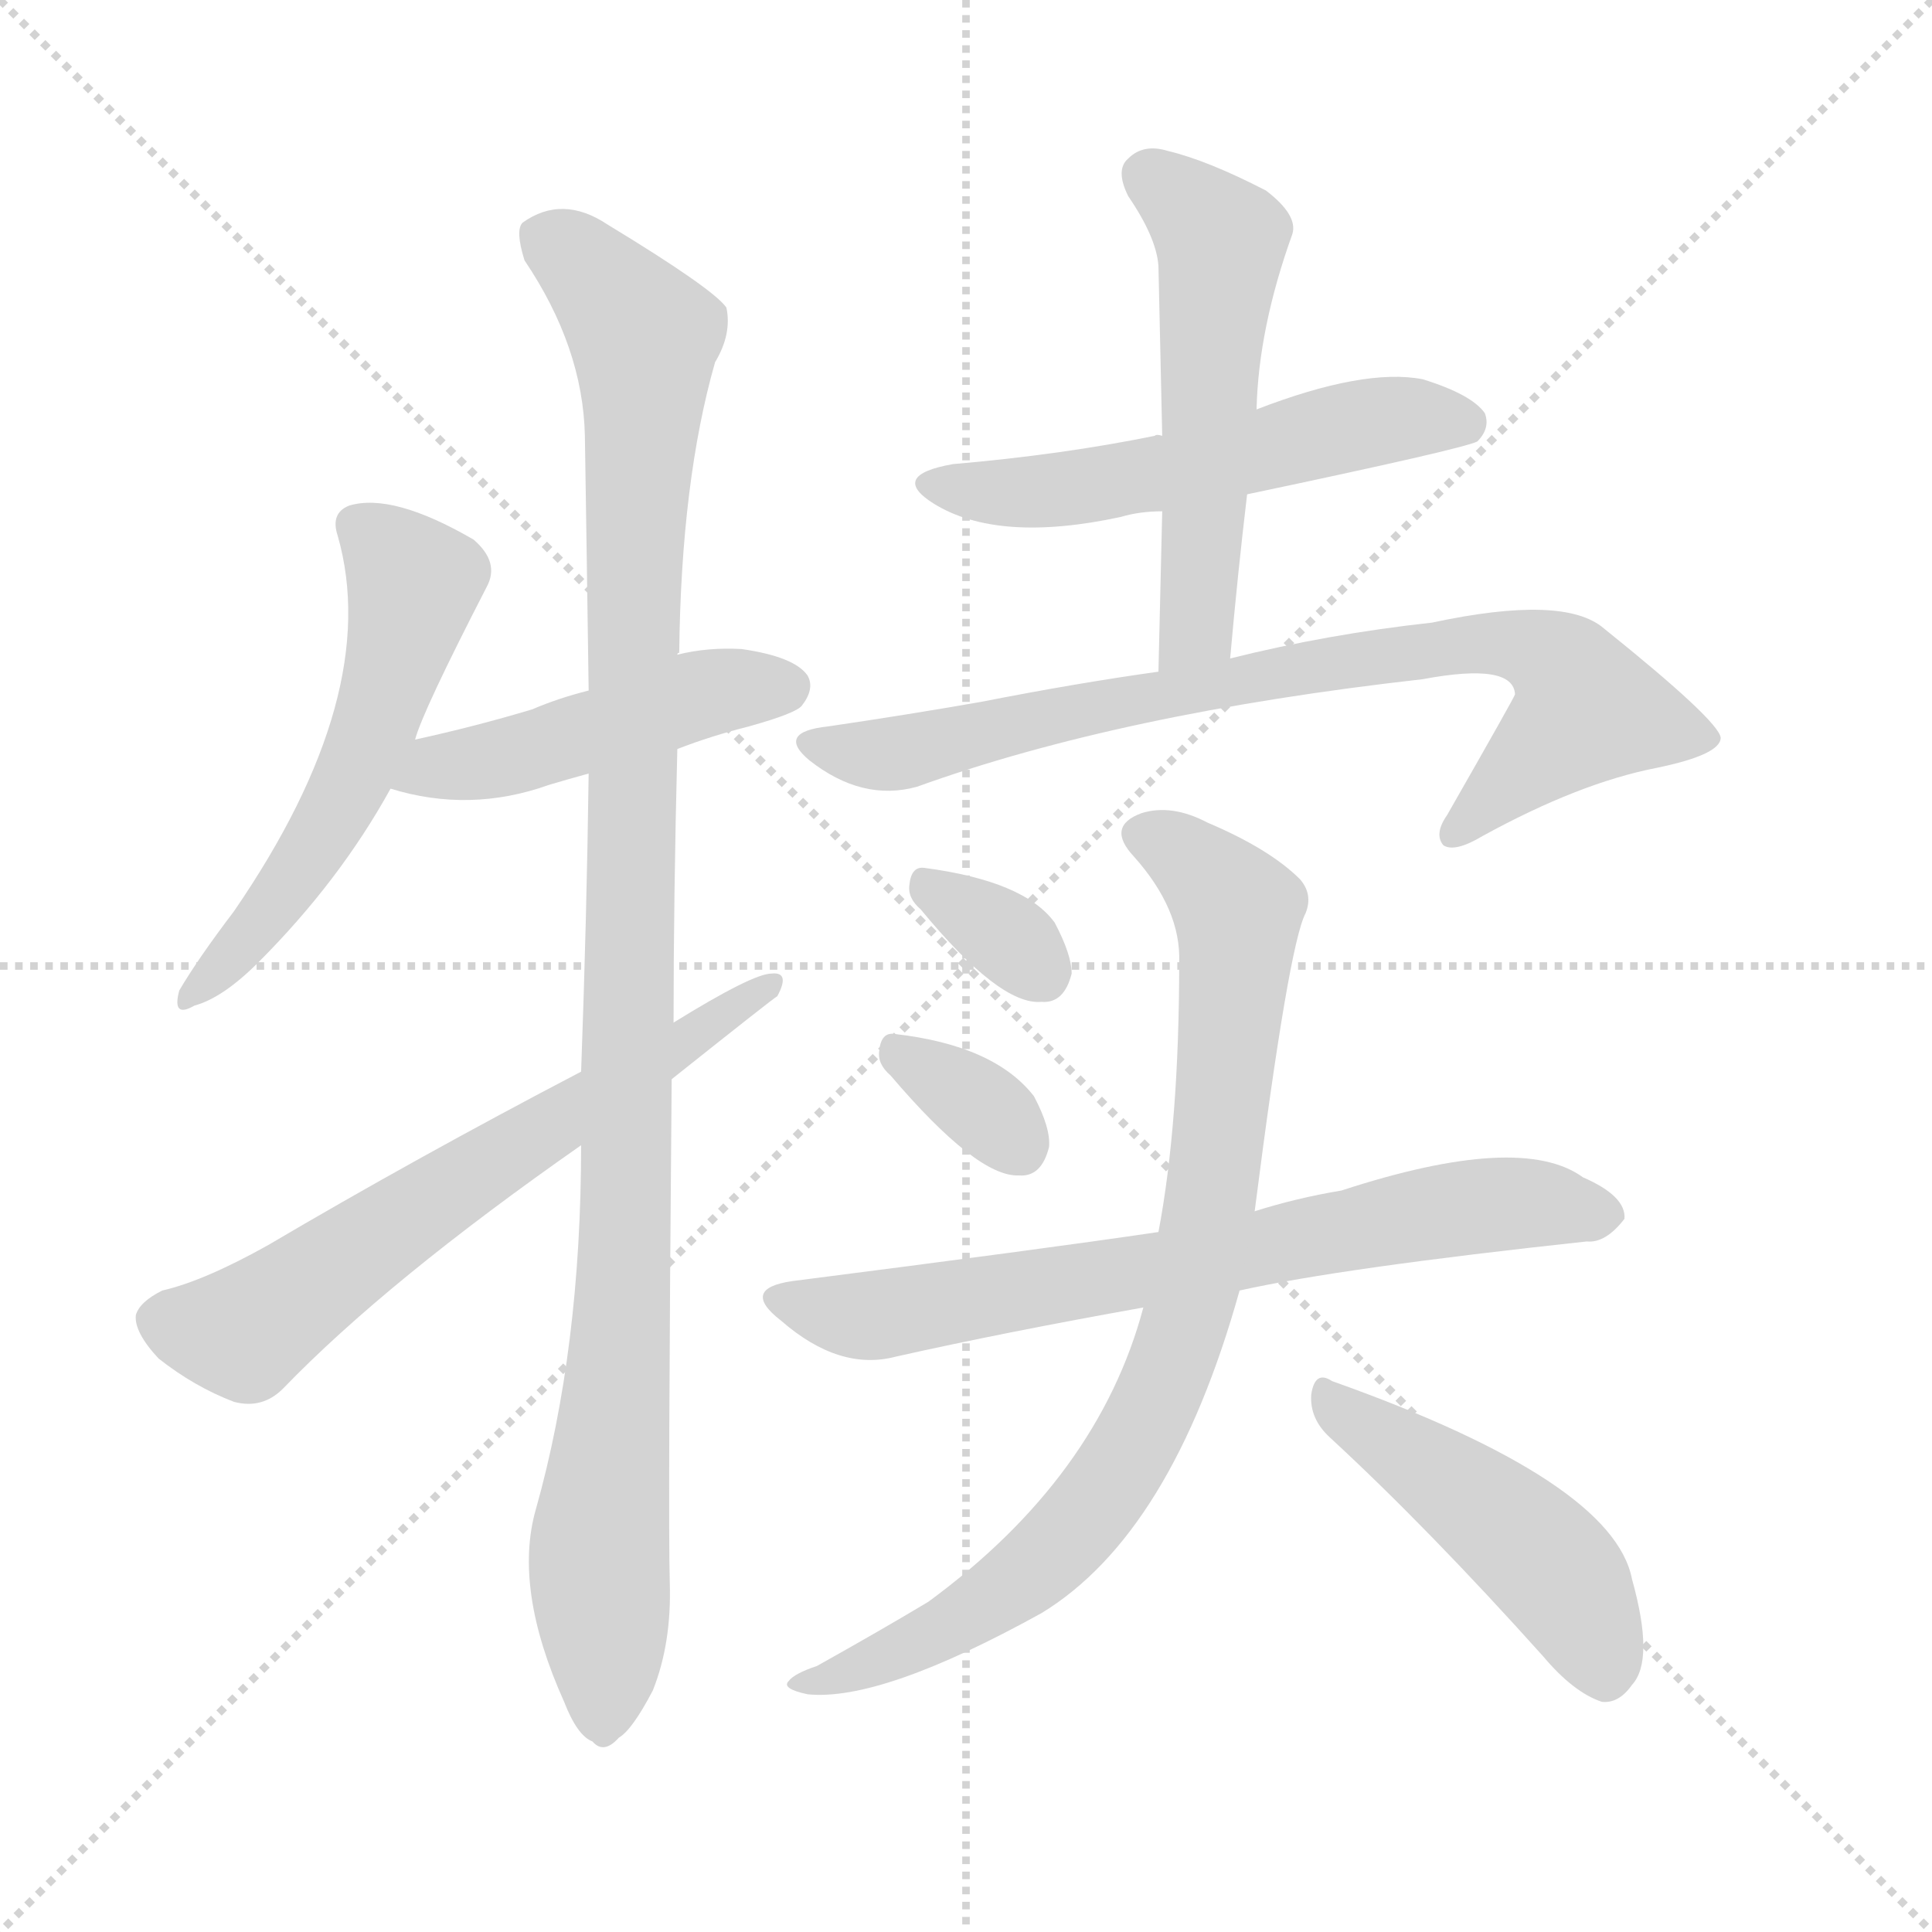
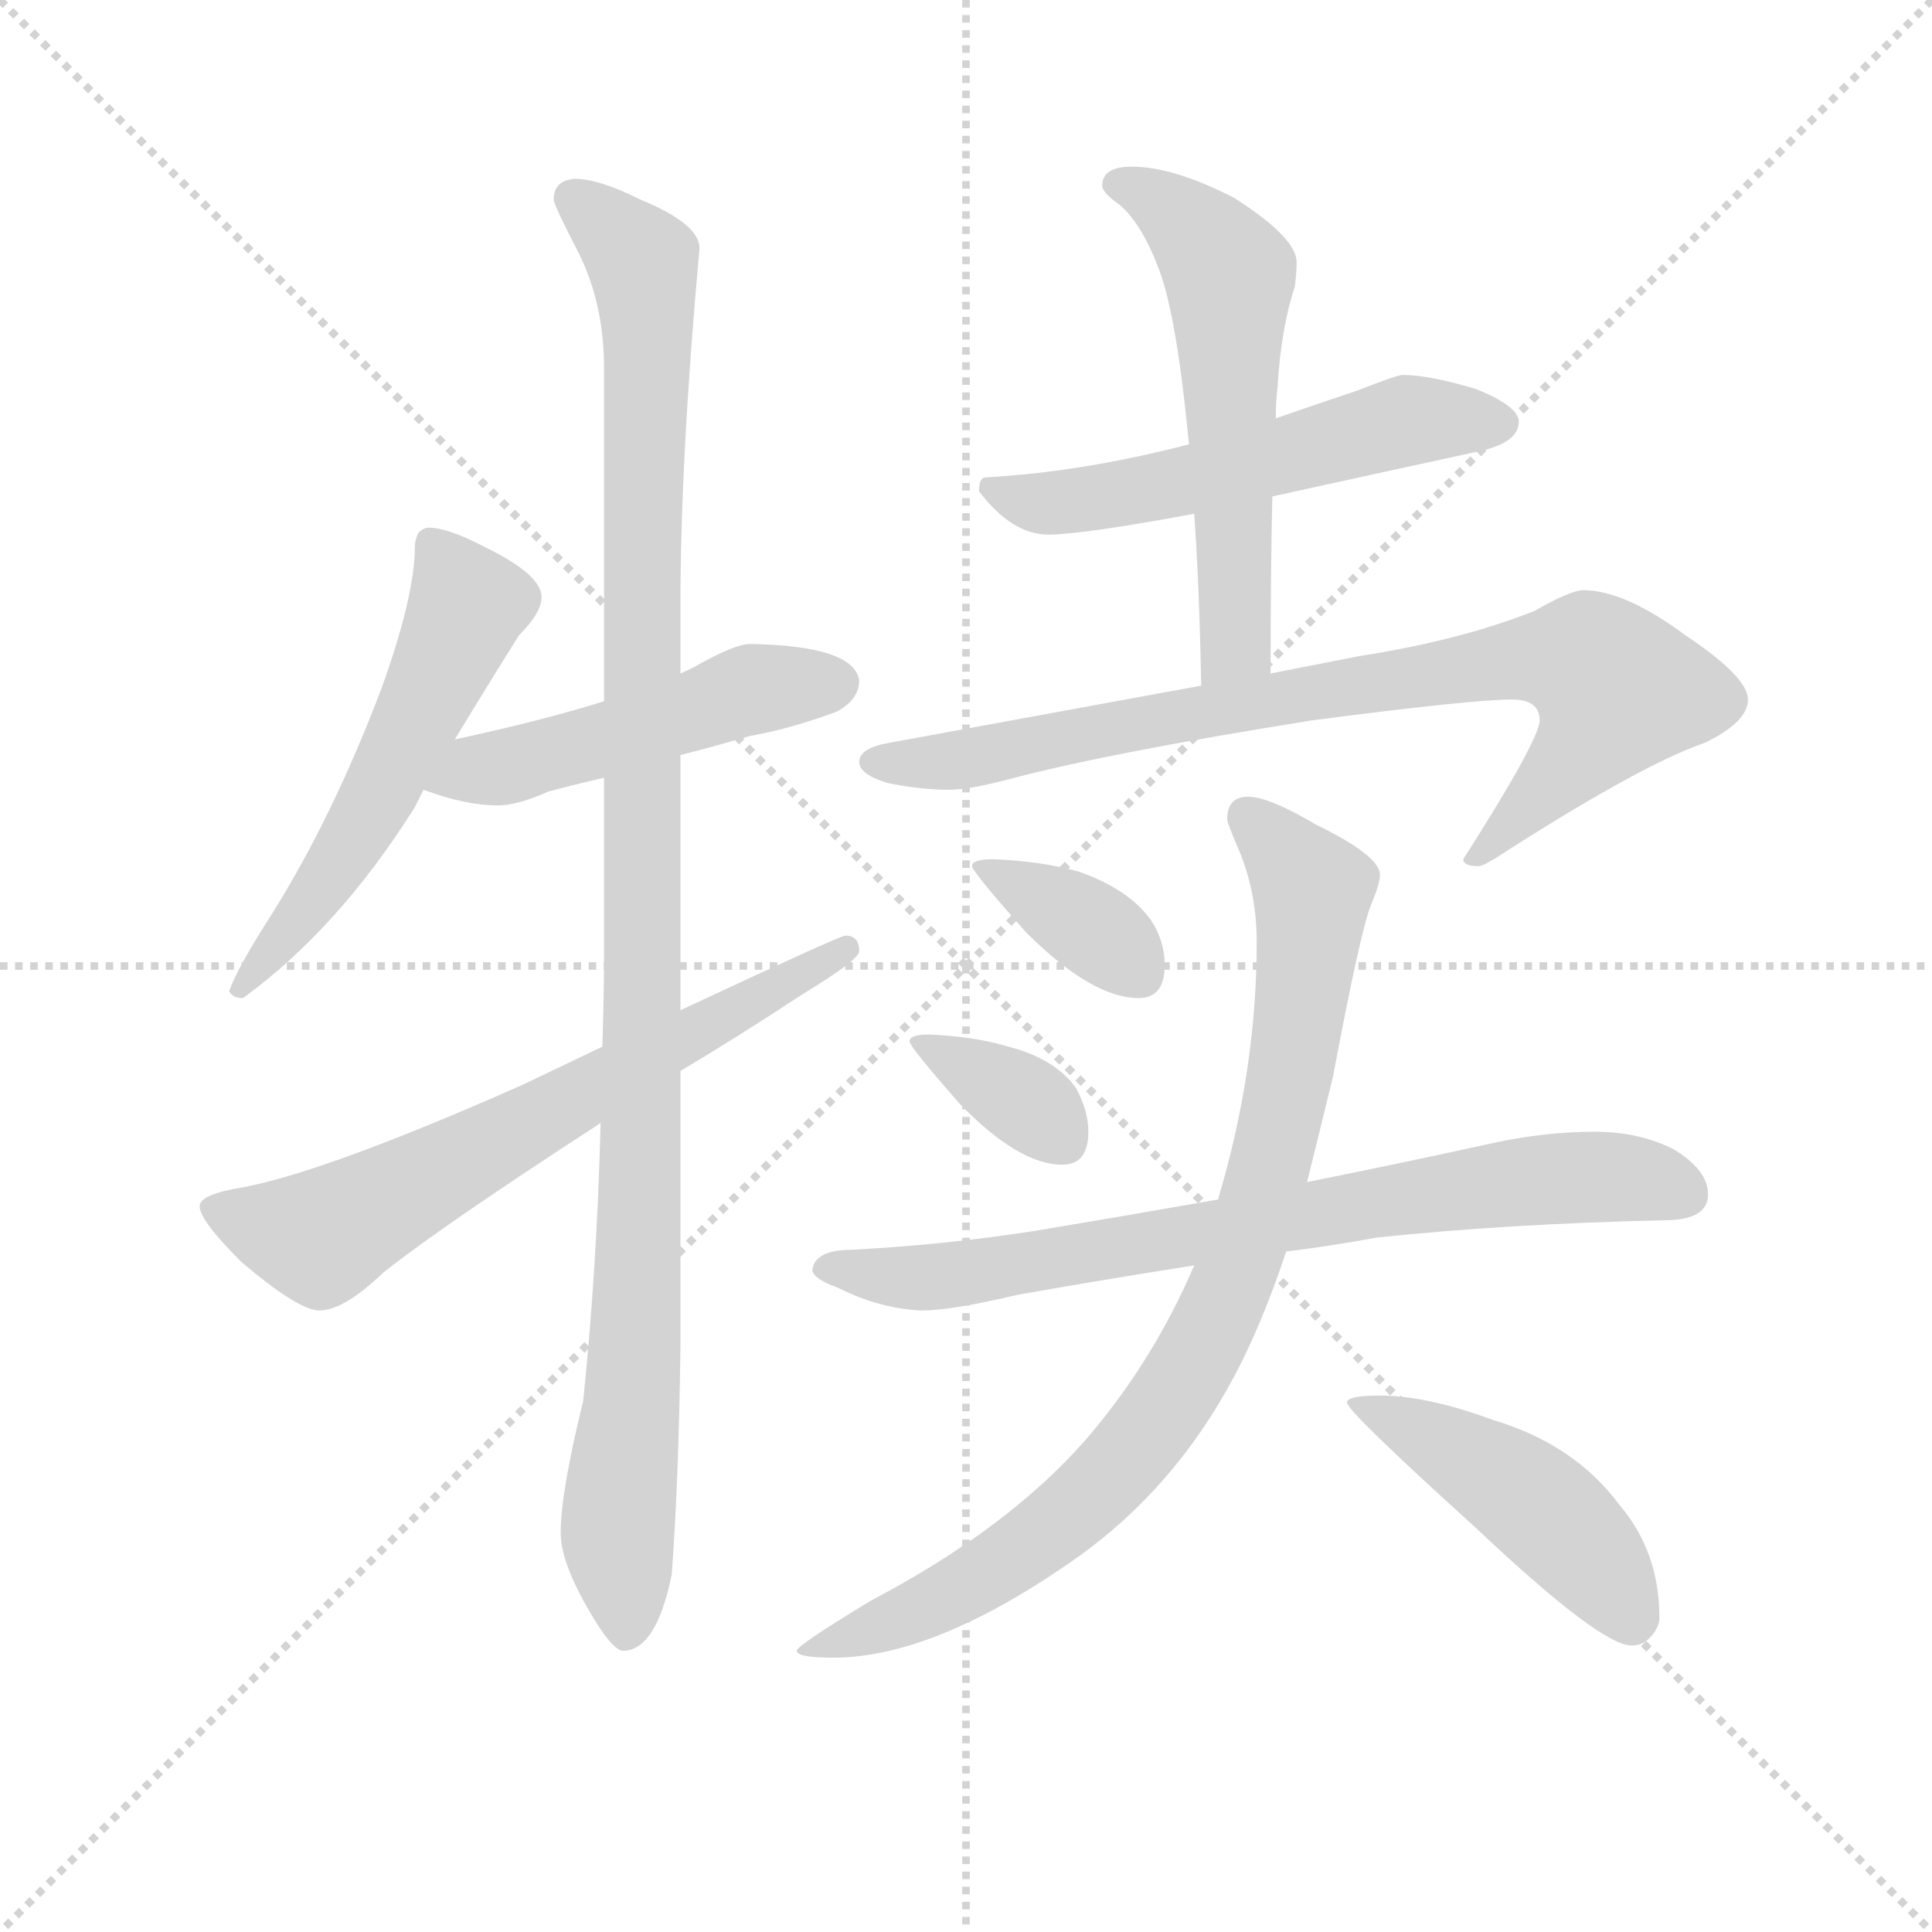
<svg xmlns="http://www.w3.org/2000/svg" version="1.1" viewBox="0 0 1024 1024">
  <g stroke="lightgray" stroke-dasharray="1,1" stroke-width="1" transform="scale(4, 4)">
    <line x1="0" y1="0" x2="256" y2="256" />
    <line x1="256" y1="0" x2="0" y2="256" />
    <line x1="128" y1="0" x2="128" y2="256" />
    <line x1="0" y1="128" x2="256" y2="128" />
  </g>
-   <g transform="scale(1, -1) translate(0, -900)">
+   <g transform="scale(0.92, -0.92) translate(60, -830)">
    <style type="text/css">
      
        @keyframes keyframes0 {
          from {
            stroke: blue;
-             stroke-dashoffset: 547;
+             stroke-dashoffset: 554;
            stroke-width: 128;
          }
          64% {
            animation-timing-function: step-end;
            stroke: blue;
            stroke-dashoffset: 0;
            stroke-width: 128;
          }
          to {
            stroke: black;
            stroke-width: 1024;
          }
        }
        #make-me-a-hanzi-animation-0 {
-           animation: keyframes0 0.695s both;
+           animation: keyframes0 0.701s both;
          animation-delay: 0s;
          animation-timing-function: linear;
        }
      
        @keyframes keyframes1 {
          from {
            stroke: blue;
-             stroke-dashoffset: 465;
-             stroke-width: 128;
-           }
-           60% {
+             stroke-dashoffset: 495;
+             stroke-width: 128;
+           }
+           62% {
            animation-timing-function: step-end;
            stroke: blue;
            stroke-dashoffset: 0;
            stroke-width: 128;
          }
          to {
            stroke: black;
            stroke-width: 1024;
          }
        }
        #make-me-a-hanzi-animation-1 {
-           animation: keyframes1 0.628s both;
-           animation-delay: 0.695s;
+           animation: keyframes1 0.653s both;
+           animation-delay: 0.701s;
          animation-timing-function: linear;
        }
      
        @keyframes keyframes2 {
          from {
            stroke: blue;
-             stroke-dashoffset: 1063;
+             stroke-dashoffset: 1102;
            stroke-width: 128;
          }
          78% {
            animation-timing-function: step-end;
            stroke: blue;
            stroke-dashoffset: 0;
            stroke-width: 128;
          }
          to {
            stroke: black;
            stroke-width: 1024;
          }
        }
        #make-me-a-hanzi-animation-2 {
-           animation: keyframes2 1.115s both;
-           animation-delay: 1.324s;
+           animation: keyframes2 1.147s both;
+           animation-delay: 1.354s;
          animation-timing-function: linear;
        }
      
        @keyframes keyframes3 {
          from {
            stroke: blue;
-             stroke-dashoffset: 635;
-             stroke-width: 128;
-           }
-           67% {
+             stroke-dashoffset: 667;
+             stroke-width: 128;
+           }
+           68% {
            animation-timing-function: step-end;
            stroke: blue;
            stroke-dashoffset: 0;
            stroke-width: 128;
          }
          to {
            stroke: black;
            stroke-width: 1024;
          }
        }
        #make-me-a-hanzi-animation-3 {
-           animation: keyframes3 0.767s both;
-           animation-delay: 2.439s;
+           animation: keyframes3 0.793s both;
+           animation-delay: 2.5s;
          animation-timing-function: linear;
        }
      
        @keyframes keyframes4 {
          from {
            stroke: blue;
-             stroke-dashoffset: 541;
+             stroke-dashoffset: 551;
            stroke-width: 128;
          }
          64% {
            animation-timing-function: step-end;
            stroke: blue;
            stroke-dashoffset: 0;
            stroke-width: 128;
          }
          to {
            stroke: black;
            stroke-width: 1024;
          }
        }
        #make-me-a-hanzi-animation-4 {
-           animation: keyframes4 0.69s both;
-           animation-delay: 3.205s;
+           animation: keyframes4 0.698s both;
+           animation-delay: 3.293s;
          animation-timing-function: linear;
        }
      
        @keyframes keyframes5 {
          from {
            stroke: blue;
-             stroke-dashoffset: 533;
-             stroke-width: 128;
-           }
-           63% {
+             stroke-dashoffset: 570;
+             stroke-width: 128;
+           }
+           65% {
            animation-timing-function: step-end;
            stroke: blue;
            stroke-dashoffset: 0;
            stroke-width: 128;
          }
          to {
            stroke: black;
            stroke-width: 1024;
          }
        }
        #make-me-a-hanzi-animation-5 {
-           animation: keyframes5 0.684s both;
-           animation-delay: 3.896s;
+           animation: keyframes5 0.714s both;
+           animation-delay: 3.992s;
          animation-timing-function: linear;
        }
      
        @keyframes keyframes6 {
          from {
            stroke: blue;
-             stroke-dashoffset: 784;
-             stroke-width: 128;
-           }
-           72% {
+             stroke-dashoffset: 821;
+             stroke-width: 128;
+           }
+           73% {
            animation-timing-function: step-end;
            stroke: blue;
            stroke-dashoffset: 0;
            stroke-width: 128;
          }
          to {
            stroke: black;
            stroke-width: 1024;
          }
        }
        #make-me-a-hanzi-animation-6 {
-           animation: keyframes6 0.888s both;
-           animation-delay: 4.579s;
+           animation: keyframes6 0.918s both;
+           animation-delay: 4.706s;
          animation-timing-function: linear;
        }
      
        @keyframes keyframes7 {
          from {
            stroke: blue;
-             stroke-dashoffset: 329;
-             stroke-width: 128;
-           }
-           52% {
+             stroke-dashoffset: 366;
+             stroke-width: 128;
+           }
+           54% {
            animation-timing-function: step-end;
            stroke: blue;
            stroke-dashoffset: 0;
            stroke-width: 128;
          }
          to {
            stroke: black;
            stroke-width: 1024;
          }
        }
        #make-me-a-hanzi-animation-7 {
-           animation: keyframes7 0.518s both;
-           animation-delay: 5.467s;
+           animation: keyframes7 0.548s both;
+           animation-delay: 5.624s;
          animation-timing-function: linear;
        }
      
        @keyframes keyframes8 {
          from {
            stroke: blue;
-             stroke-dashoffset: 334;
-             stroke-width: 128;
-           }
-           52% {
+             stroke-dashoffset: 356;
+             stroke-width: 128;
+           }
+           54% {
            animation-timing-function: step-end;
            stroke: blue;
            stroke-dashoffset: 0;
            stroke-width: 128;
          }
          to {
            stroke: black;
            stroke-width: 1024;
          }
        }
        #make-me-a-hanzi-animation-8 {
-           animation: keyframes8 0.522s both;
-           animation-delay: 5.985s;
+           animation: keyframes8 0.54s both;
+           animation-delay: 6.172s;
          animation-timing-function: linear;
        }
      
        @keyframes keyframes9 {
          from {
            stroke: blue;
-             stroke-dashoffset: 697;
-             stroke-width: 128;
-           }
-           69% {
+             stroke-dashoffset: 755;
+             stroke-width: 128;
+           }
+           71% {
            animation-timing-function: step-end;
            stroke: blue;
            stroke-dashoffset: 0;
            stroke-width: 128;
          }
          to {
            stroke: black;
            stroke-width: 1024;
          }
        }
        #make-me-a-hanzi-animation-9 {
-           animation: keyframes9 0.817s both;
-           animation-delay: 6.507s;
+           animation: keyframes9 0.864s both;
+           animation-delay: 6.711s;
          animation-timing-function: linear;
        }
      
        @keyframes keyframes10 {
          from {
            stroke: blue;
-             stroke-dashoffset: 836;
-             stroke-width: 128;
-           }
-           73% {
+             stroke-dashoffset: 884;
+             stroke-width: 128;
+           }
+           74% {
            animation-timing-function: step-end;
            stroke: blue;
            stroke-dashoffset: 0;
            stroke-width: 128;
          }
          to {
            stroke: black;
            stroke-width: 1024;
          }
        }
        #make-me-a-hanzi-animation-10 {
-           animation: keyframes10 0.93s both;
-           animation-delay: 7.324s;
+           animation: keyframes10 0.969s both;
+           animation-delay: 7.576s;
          animation-timing-function: linear;
        }
      
        @keyframes keyframes11 {
          from {
            stroke: blue;
            stroke-dashoffset: 465;
            stroke-width: 128;
          }
          60% {
            animation-timing-function: step-end;
            stroke: blue;
            stroke-dashoffset: 0;
            stroke-width: 128;
          }
          to {
            stroke: black;
            stroke-width: 1024;
          }
        }
        #make-me-a-hanzi-animation-11 {
          animation: keyframes11 0.628s both;
-           animation-delay: 8.255s;
+           animation-delay: 8.545s;
          animation-timing-function: linear;
        }
      
    </style>
-     <path d="M 220 508 Q 224 523 258 589 Q 265 602 251 614 Q 208 639 185 632 Q 175 628 179 616 Q 203 532 124 417 Q 105 392 95 375 Q 91 360 103 367 Q 118 371 137 390 Q 180 433 207 482 L 220 508 Z" fill="lightgray" />
-     <path d="M 359 503 Q 377 510 397 515 Q 422 522 425 526 Q 432 535 428 542 Q 421 552 393 556 Q 375 557 359 553 L 312 534 Q 296 530 282 524 Q 252 515 220 508 C 191 501 178 490 207 482 Q 249 469 291 484 Q 301 487 312 490 L 359 503 Z" fill="lightgray" />
-     <path d="M 308 293 Q 308 185 284 100 Q 272 58 299 -2 Q 306 -20 314 -23 Q 320 -30 328 -21 Q 335 -17 346 4 Q 356 29 355 61 Q 354 95 356 328 L 357 358 Q 357 424 359 503 L 359 553 Q 359 554 360 554 Q 361 645 379 708 Q 388 723 385 737 Q 378 747 322 781 Q 298 797 277 782 Q 273 778 278 762 Q 309 716 310 669 Q 311 606 312 534 L 312 490 Q 311 414 308 332 L 308 293 Z" fill="lightgray" />
-     <path d="M 308 332 Q 220 286 142 240 Q 108 221 86 216 Q 74 210 72 203 Q 71 194 84 180 Q 103 165 124 157 Q 139 153 150 164 Q 205 221 308 293 L 356 328 Q 410 371 412 372 Q 419 385 409 384 Q 399 384 357 358 L 308 332 Z" fill="lightgray" />
-     <path d="M 616 669 Q 613 670 612 669 Q 563 659 505 654 Q 471 648 495 633 Q 529 612 594 626 Q 604 629 616 629 L 661 638 Q 775 662 783 666 Q 790 673 787 681 Q 780 691 754 699 Q 723 705 666 683 C 638 673 634 671 616 669 Z" fill="lightgray" />
-     <path d="M 666 683 Q 667 726 685 776 Q 688 786 671 799 Q 640 815 619 820 Q 606 824 598 816 Q 591 810 598 796 Q 613 774 614 759 Q 615 716 616 669 L 616 629 Q 615 589 614 544 C 613 514 649 521 652 551 Q 656 596 661 638 L 666 683 Z" fill="lightgray" />
-     <path d="M 614 544 Q 571 538 520 528 Q 480 521 439 515 Q 411 512 429 497 Q 457 475 486 483 Q 594 522 754 540 Q 802 549 803 532 Q 803 531 767 468 Q 760 458 765 452 Q 771 448 786 457 Q 837 485 878 493 Q 912 500 912 509 Q 911 518 850 567 Q 829 585 759 570 Q 704 564 652 551 L 614 544 Z" fill="lightgray" />
-     <path d="M 488 418 Q 530 367 552 369 Q 564 368 568 384 Q 568 394 559 411 Q 543 433 490 440 Q 483 441 482 431 Q 481 424 488 418 Z" fill="lightgray" />
-     <path d="M 472 330 Q 518 276 540 277 Q 552 276 556 292 Q 557 302 548 319 Q 527 346 474 352 Q 467 353 466 343 Q 465 336 472 330 Z" fill="lightgray" />
-     <path d="M 657 216 Q 711 228 841 242 Q 851 241 861 254 Q 862 266 839 276 Q 806 300 711 269 Q 687 265 665 258 L 614 247 Q 553 238 420 221 Q 392 217 414 200 Q 445 173 475 181 Q 533 194 606 207 L 657 216 Z" fill="lightgray" />
-     <path d="M 665 258 Q 683 399 692 416 Q 696 426 689 434 Q 673 450 640 464 Q 621 474 605 469 Q 586 462 601 446 Q 626 418 625 390 Q 625 305 614 247 L 606 207 Q 582 117 492 51 Q 467 36 433 17 Q 421 13 418 9 Q 414 5 428 2 Q 467 -2 552 45 Q 621 87 657 216 L 665 258 Z" fill="lightgray" />
-     <path d="M 705 138 Q 757 90 818 22 Q 834 3 849 -2 Q 858 -3 865 7 Q 877 20 865 63 Q 855 115 706 168 Q 697 174 695 161 Q 694 148 705 138 Z" fill="lightgray" />
+     <path d="M 187 526 Q 184 526 181 523 Q 179 519 179 515 Q 179 487 160 434 Q 132 360 97 304 Q 77 273 72 259 Q 74 255 80 255 Q 135 295 179 365 Q 181 369 184 375 L 202 404 Q 222 437 239 464 Q 252 477 252 486 Q 252 499 219 515 Q 198 526 187 526 Z" fill="lightgray" />
+     <path d="M 184 375 Q 208 366 227 366 Q 238 366 256 374 Q 267 377 288 382 L 332 395 Q 348 399 372 406 Q 395 410 422 420 Q 435 427 435 438 Q 432 458 372 459 Q 364 459 344 448 Q 339 445 332 442 L 288 426 Q 253 415 202 404 C 173 398 156 385 184 375 Z" fill="lightgray" />
+     <path d="M 288 382 L 288 282 Q 288 255 287 227 L 286 183 Q 284 101 276 23 Q 263 -30 263 -53 Q 263 -68 276 -92 Q 292 -121 299 -121 Q 318 -121 327 -77 Q 331 -23 332 53 L 332 213 L 332 248 L 332 395 L 332 442 L 332 481 Q 332 566 343 687 Q 343 701 309 715 Q 285 727 271 727 Q 259 726 259 715 Q 259 712 274 683 Q 288 654 288 618 L 288 426 L 288 382 Z" fill="lightgray" />
+     <path d="M 287 227 Q 266 217 241 205 Q 128 155 80 146 Q 55 142 55 135 Q 55 127 79 103 Q 112 75 124 75 Q 138 75 161 97 Q 195 124 286 183 L 332 213 Q 364 232 402 257 Q 435 277 435 282 Q 435 291 427 291 Q 424 291 332 248 L 287 227 Z" fill="lightgray" />
+     <path d="M 748 614 Q 745 614 722 605 Q 698 597 675 589 L 625 574 Q 563 558 508 555 Q 504 555 504 547 Q 523 522 544 522 Q 563 522 628 534 L 673 544 Q 723 555 792 570 Q 815 575 815 587 Q 815 596 790 606 Q 763 614 748 614 Z" fill="lightgray" />
+     <path d="M 675 589 Q 675 599 676 607 Q 678 641 686 665 Q 687 674 687 679 Q 687 693 651 716 Q 616 734 592 734 Q 575 734 575 723 Q 575 719 585 712 Q 598 701 608 674 Q 618 647 625 574 L 628 534 Q 631 492 632 435 C 633 405 672 412 672 442 Q 672 502 673 544 L 675 589 Z" fill="lightgray" />
+     <path d="M 632 435 L 452 402 Q 435 399 435 391 Q 435 384 451 379 Q 470 375 487 375 Q 498 375 521 381 Q 577 396 696 415 Q 788 427 811 427 Q 827 427 827 415 Q 827 404 783 335 Q 783 331 792 331 Q 795 331 810 341 Q 887 390 922 402 Q 947 414 947 427 Q 947 440 911 464 Q 876 490 852 490 Q 845 490 824 478 Q 781 461 723 452 L 672 442 L 632 435 Z" fill="lightgray" />
+     <path d="M 512 335 Q 500 335 500 331 Q 500 328 531 293 Q 569 255 596 255 Q 611 255 611 274 Q 611 288 603 300 Q 590 318 561 328 Q 539 334 512 335 Z" fill="lightgray" />
+     <path d="M 475 234 Q 464 234 464 230 Q 464 227 493 194 Q 527 159 552 159 Q 567 159 567 178 Q 567 190 560 203 Q 548 220 521 227 Q 501 233 475 234 Z" fill="lightgray" />
+     <path d="M 859 178 Q 829 178 798 171 Q 743 159 693 149 L 642 139 Q 585 129 537 121 Q 486 113 431 110 Q 409 110 408 98 Q 409 93 423 88 Q 447 76 471 75 Q 488 75 526 84 Q 571 92 628 101 L 681 109 Q 706 112 733 117 Q 809 125 899 127 Q 924 127 924 142 Q 924 156 904 168 Q 884 178 859 178 Z" fill="lightgray" />
+     <path d="M 693 149 Q 700 177 708 210 Q 724 295 730 309 Q 735 321 735 326 Q 735 337 698 355 Q 671 371 659 371 Q 647 371 647 358 Q 647 356 653 342 Q 664 317 664 287 Q 664 214 642 140 L 642 139 L 628 101 Q 604 45 565 0 Q 520 -51 442 -92 Q 399 -118 399 -121 Q 399 -125 420 -125 Q 479 -125 561 -67 Q 617 -27 651 37 Q 667 67 681 109 L 693 149 Z" fill="lightgray" />
+     <path d="M 735 26 Q 716 26 716 22 Q 716 17 790 -50 Q 862 -118 880 -118 Q 886 -118 890 -114 Q 896 -108 896 -102 Q 896 -64 873 -37 Q 847 -2 800 12 Q 762 26 735 26 Z" fill="lightgray" />
    <clipPath id="make-me-a-hanzi-clip-0">
-       <path d="M 220 508 Q 224 523 258 589 Q 265 602 251 614 Q 208 639 185 632 Q 175 628 179 616 Q 203 532 124 417 Q 105 392 95 375 Q 91 360 103 367 Q 118 371 137 390 Q 180 433 207 482 L 220 508 Z" />
-     </clipPath>
-     <path clip-path="url(#make-me-a-hanzi-clip-0)" d="M 189 621 L 220 590 L 203 528 L 159 439 L 104 376" fill="none" id="make-me-a-hanzi-animation-0" stroke-dasharray="419 838" stroke-linecap="round" />
+       <path d="M 187 526 Q 184 526 181 523 Q 179 519 179 515 Q 179 487 160 434 Q 132 360 97 304 Q 77 273 72 259 Q 74 255 80 255 Q 135 295 179 365 Q 181 369 184 375 L 202 404 Q 222 437 239 464 Q 252 477 252 486 Q 252 499 219 515 Q 198 526 187 526 Z" />
+     </clipPath>
+     <path clip-path="url(#make-me-a-hanzi-clip-0)" d="M 188 517 L 208 476 L 150 356 L 78 261" fill="none" id="make-me-a-hanzi-animation-0" stroke-dasharray="426 852" stroke-linecap="round" />
    <clipPath id="make-me-a-hanzi-clip-1">
-       <path d="M 359 503 Q 377 510 397 515 Q 422 522 425 526 Q 432 535 428 542 Q 421 552 393 556 Q 375 557 359 553 L 312 534 Q 296 530 282 524 Q 252 515 220 508 C 191 501 178 490 207 482 Q 249 469 291 484 Q 301 487 312 490 L 359 503 Z" />
-     </clipPath>
-     <path clip-path="url(#make-me-a-hanzi-clip-1)" d="M 215 486 L 369 531 L 417 536" fill="none" id="make-me-a-hanzi-animation-1" stroke-dasharray="337 674" stroke-linecap="round" />
+       <path d="M 184 375 Q 208 366 227 366 Q 238 366 256 374 Q 267 377 288 382 L 332 395 Q 348 399 372 406 Q 395 410 422 420 Q 435 427 435 438 Q 432 458 372 459 Q 364 459 344 448 Q 339 445 332 442 L 288 426 Q 253 415 202 404 C 173 398 156 385 184 375 Z" />
+     </clipPath>
+     <path clip-path="url(#make-me-a-hanzi-clip-1)" d="M 193 376 L 382 435 L 423 436" fill="none" id="make-me-a-hanzi-animation-1" stroke-dasharray="367 734" stroke-linecap="round" />
    <clipPath id="make-me-a-hanzi-clip-2">
-       <path d="M 308 293 Q 308 185 284 100 Q 272 58 299 -2 Q 306 -20 314 -23 Q 320 -30 328 -21 Q 335 -17 346 4 Q 356 29 355 61 Q 354 95 356 328 L 357 358 Q 357 424 359 503 L 359 553 Q 359 554 360 554 Q 361 645 379 708 Q 388 723 385 737 Q 378 747 322 781 Q 298 797 277 782 Q 273 778 278 762 Q 309 716 310 669 Q 311 606 312 534 L 312 490 Q 311 414 308 332 L 308 293 Z" />
-     </clipPath>
-     <path clip-path="url(#make-me-a-hanzi-clip-2)" d="M 289 775 L 318 752 L 342 722 L 335 574 L 333 264 L 318 83 L 319 -9" fill="none" id="make-me-a-hanzi-animation-2" stroke-dasharray="935 1870" stroke-linecap="round" />
+       <path d="M 288 382 L 288 282 Q 288 255 287 227 L 286 183 Q 284 101 276 23 Q 263 -30 263 -53 Q 263 -68 276 -92 Q 292 -121 299 -121 Q 318 -121 327 -77 Q 331 -23 332 53 L 332 213 L 332 248 L 332 395 L 332 442 L 332 481 Q 332 566 343 687 Q 343 701 309 715 Q 285 727 271 727 Q 259 726 259 715 Q 259 712 274 683 Q 288 654 288 618 L 288 426 L 288 382 Z" />
+     </clipPath>
+     <path clip-path="url(#make-me-a-hanzi-clip-2)" d="M 270 716 L 311 678 L 313 642 L 308 104 L 296 -40 L 301 -111" fill="none" id="make-me-a-hanzi-animation-2" stroke-dasharray="974 1948" stroke-linecap="round" />
    <clipPath id="make-me-a-hanzi-clip-3">
-       <path d="M 308 332 Q 220 286 142 240 Q 108 221 86 216 Q 74 210 72 203 Q 71 194 84 180 Q 103 165 124 157 Q 139 153 150 164 Q 205 221 308 293 L 356 328 Q 410 371 412 372 Q 419 385 409 384 Q 399 384 357 358 L 308 332 Z" />
-     </clipPath>
-     <path clip-path="url(#make-me-a-hanzi-clip-3)" d="M 83 200 L 129 194 L 407 377" fill="none" id="make-me-a-hanzi-animation-3" stroke-dasharray="507 1014" stroke-linecap="round" />
+       <path d="M 287 227 Q 266 217 241 205 Q 128 155 80 146 Q 55 142 55 135 Q 55 127 79 103 Q 112 75 124 75 Q 138 75 161 97 Q 195 124 286 183 L 332 213 Q 364 232 402 257 Q 435 277 435 282 Q 435 291 427 291 Q 424 291 332 248 L 287 227 Z" />
+     </clipPath>
+     <path clip-path="url(#make-me-a-hanzi-clip-3)" d="M 62 134 L 87 124 L 129 119 L 428 284" fill="none" id="make-me-a-hanzi-animation-3" stroke-dasharray="539 1078" stroke-linecap="round" />
    <clipPath id="make-me-a-hanzi-clip-4">
-       <path d="M 616 669 Q 613 670 612 669 Q 563 659 505 654 Q 471 648 495 633 Q 529 612 594 626 Q 604 629 616 629 L 661 638 Q 775 662 783 666 Q 790 673 787 681 Q 780 691 754 699 Q 723 705 666 683 C 638 673 634 671 616 669 Z" />
-     </clipPath>
-     <path clip-path="url(#make-me-a-hanzi-clip-4)" d="M 497 645 L 551 639 L 620 649 L 727 676 L 778 675" fill="none" id="make-me-a-hanzi-animation-4" stroke-dasharray="413 826" stroke-linecap="round" />
+       <path d="M 748 614 Q 745 614 722 605 Q 698 597 675 589 L 625 574 Q 563 558 508 555 Q 504 555 504 547 Q 523 522 544 522 Q 563 522 628 534 L 673 544 Q 723 555 792 570 Q 815 575 815 587 Q 815 596 790 606 Q 763 614 748 614 Z" />
+     </clipPath>
+     <path clip-path="url(#make-me-a-hanzi-clip-4)" d="M 516 546 L 540 540 L 566 542 L 615 550 L 751 588 L 804 586" fill="none" id="make-me-a-hanzi-animation-4" stroke-dasharray="423 846" stroke-linecap="round" />
    <clipPath id="make-me-a-hanzi-clip-5">
-       <path d="M 666 683 Q 667 726 685 776 Q 688 786 671 799 Q 640 815 619 820 Q 606 824 598 816 Q 591 810 598 796 Q 613 774 614 759 Q 615 716 616 669 L 616 629 Q 615 589 614 544 C 613 514 649 521 652 551 Q 656 596 661 638 L 666 683 Z" />
-     </clipPath>
-     <path clip-path="url(#make-me-a-hanzi-clip-5)" d="M 609 806 L 647 771 L 635 575 L 619 551" fill="none" id="make-me-a-hanzi-animation-5" stroke-dasharray="405 810" stroke-linecap="round" />
+       <path d="M 675 589 Q 675 599 676 607 Q 678 641 686 665 Q 687 674 687 679 Q 687 693 651 716 Q 616 734 592 734 Q 575 734 575 723 Q 575 719 585 712 Q 598 701 608 674 Q 618 647 625 574 L 628 534 Q 631 492 632 435 C 633 405 672 412 672 442 Q 672 502 673 544 L 675 589 Z" />
+     </clipPath>
+     <path clip-path="url(#make-me-a-hanzi-clip-5)" d="M 586 723 L 619 706 L 648 669 L 652 467 L 637 443" fill="none" id="make-me-a-hanzi-animation-5" stroke-dasharray="442 884" stroke-linecap="round" />
    <clipPath id="make-me-a-hanzi-clip-6">
-       <path d="M 614 544 Q 571 538 520 528 Q 480 521 439 515 Q 411 512 429 497 Q 457 475 486 483 Q 594 522 754 540 Q 802 549 803 532 Q 803 531 767 468 Q 760 458 765 452 Q 771 448 786 457 Q 837 485 878 493 Q 912 500 912 509 Q 911 518 850 567 Q 829 585 759 570 Q 704 564 652 551 L 614 544 Z" />
-     </clipPath>
-     <path clip-path="url(#make-me-a-hanzi-clip-6)" d="M 433 507 L 476 501 L 677 544 L 763 554 L 772 560 L 821 552 L 841 524 L 770 457" fill="none" id="make-me-a-hanzi-animation-6" stroke-dasharray="656 1312" stroke-linecap="round" />
+       <path d="M 632 435 L 452 402 Q 435 399 435 391 Q 435 384 451 379 Q 470 375 487 375 Q 498 375 521 381 Q 577 396 696 415 Q 788 427 811 427 Q 827 427 827 415 Q 827 404 783 335 Q 783 331 792 331 Q 795 331 810 341 Q 887 390 922 402 Q 947 414 947 427 Q 947 440 911 464 Q 876 490 852 490 Q 845 490 824 478 Q 781 461 723 452 L 672 442 L 632 435 Z" />
+     </clipPath>
+     <path clip-path="url(#make-me-a-hanzi-clip-6)" d="M 442 391 L 498 393 L 812 450 L 856 448 L 872 433 L 865 418 L 813 357 L 791 341" fill="none" id="make-me-a-hanzi-animation-6" stroke-dasharray="693 1386" stroke-linecap="round" />
    <clipPath id="make-me-a-hanzi-clip-7">
-       <path d="M 488 418 Q 530 367 552 369 Q 564 368 568 384 Q 568 394 559 411 Q 543 433 490 440 Q 483 441 482 431 Q 481 424 488 418 Z" />
-     </clipPath>
-     <path clip-path="url(#make-me-a-hanzi-clip-7)" d="M 494 429 L 552 385" fill="none" id="make-me-a-hanzi-animation-7" stroke-dasharray="201 402" stroke-linecap="round" />
+       <path d="M 512 335 Q 500 335 500 331 Q 500 328 531 293 Q 569 255 596 255 Q 611 255 611 274 Q 611 288 603 300 Q 590 318 561 328 Q 539 334 512 335 Z" />
+     </clipPath>
+     <path clip-path="url(#make-me-a-hanzi-clip-7)" d="M 506 332 L 569 295 L 596 270" fill="none" id="make-me-a-hanzi-animation-7" stroke-dasharray="238 476" stroke-linecap="round" />
    <clipPath id="make-me-a-hanzi-clip-8">
-       <path d="M 472 330 Q 518 276 540 277 Q 552 276 556 292 Q 557 302 548 319 Q 527 346 474 352 Q 467 353 466 343 Q 465 336 472 330 Z" />
-     </clipPath>
-     <path clip-path="url(#make-me-a-hanzi-clip-8)" d="M 478 341 L 540 293" fill="none" id="make-me-a-hanzi-animation-8" stroke-dasharray="206 412" stroke-linecap="round" />
+       <path d="M 475 234 Q 464 234 464 230 Q 464 227 493 194 Q 527 159 552 159 Q 567 159 567 178 Q 567 190 560 203 Q 548 220 521 227 Q 501 233 475 234 Z" />
+     </clipPath>
+     <path clip-path="url(#make-me-a-hanzi-clip-8)" d="M 470 230 L 530 196 L 552 174" fill="none" id="make-me-a-hanzi-animation-8" stroke-dasharray="228 456" stroke-linecap="round" />
    <clipPath id="make-me-a-hanzi-clip-9">
-       <path d="M 657 216 Q 711 228 841 242 Q 851 241 861 254 Q 862 266 839 276 Q 806 300 711 269 Q 687 265 665 258 L 614 247 Q 553 238 420 221 Q 392 217 414 200 Q 445 173 475 181 Q 533 194 606 207 L 657 216 Z" />
-     </clipPath>
-     <path clip-path="url(#make-me-a-hanzi-clip-9)" d="M 415 211 L 465 203 L 779 261 L 850 256" fill="none" id="make-me-a-hanzi-animation-9" stroke-dasharray="569 1138" stroke-linecap="round" />
+       <path d="M 859 178 Q 829 178 798 171 Q 743 159 693 149 L 642 139 Q 585 129 537 121 Q 486 113 431 110 Q 409 110 408 98 Q 409 93 423 88 Q 447 76 471 75 Q 488 75 526 84 Q 571 92 628 101 L 681 109 Q 706 112 733 117 Q 809 125 899 127 Q 924 127 924 142 Q 924 156 904 168 Q 884 178 859 178 Z" />
+     </clipPath>
+     <path clip-path="url(#make-me-a-hanzi-clip-9)" d="M 415 100 L 497 96 L 825 150 L 865 152 L 909 143" fill="none" id="make-me-a-hanzi-animation-9" stroke-dasharray="627 1254" stroke-linecap="round" />
    <clipPath id="make-me-a-hanzi-clip-10">
-       <path d="M 665 258 Q 683 399 692 416 Q 696 426 689 434 Q 673 450 640 464 Q 621 474 605 469 Q 586 462 601 446 Q 626 418 625 390 Q 625 305 614 247 L 606 207 Q 582 117 492 51 Q 467 36 433 17 Q 421 13 418 9 Q 414 5 428 2 Q 467 -2 552 45 Q 621 87 657 216 L 665 258 Z" />
-     </clipPath>
-     <path clip-path="url(#make-me-a-hanzi-clip-10)" d="M 606 457 L 626 448 L 656 417 L 644 273 L 615 162 L 578 99 L 534 57 L 488 30 L 424 7" fill="none" id="make-me-a-hanzi-animation-10" stroke-dasharray="708 1416" stroke-linecap="round" />
+       <path d="M 693 149 Q 700 177 708 210 Q 724 295 730 309 Q 735 321 735 326 Q 735 337 698 355 Q 671 371 659 371 Q 647 371 647 358 Q 647 356 653 342 Q 664 317 664 287 Q 664 214 642 140 L 642 139 L 628 101 Q 604 45 565 0 Q 520 -51 442 -92 Q 399 -118 399 -121 Q 399 -125 420 -125 Q 479 -125 561 -67 Q 617 -27 651 37 Q 667 67 681 109 L 693 149 Z" />
+     </clipPath>
+     <path clip-path="url(#make-me-a-hanzi-clip-10)" d="M 658 360 L 694 322 L 696 308 L 673 162 L 639 66 L 602 6 L 541 -55 L 472 -97 L 402 -121" fill="none" id="make-me-a-hanzi-animation-10" stroke-dasharray="756 1512" stroke-linecap="round" />
    <clipPath id="make-me-a-hanzi-clip-11">
-       <path d="M 705 138 Q 757 90 818 22 Q 834 3 849 -2 Q 858 -3 865 7 Q 877 20 865 63 Q 855 115 706 168 Q 697 174 695 161 Q 694 148 705 138 Z" />
-     </clipPath>
-     <path clip-path="url(#make-me-a-hanzi-clip-11)" d="M 706 156 L 807 84 L 832 58 L 850 13" fill="none" id="make-me-a-hanzi-animation-11" stroke-dasharray="337 674" stroke-linecap="round" />
+       <path d="M 735 26 Q 716 26 716 22 Q 716 17 790 -50 Q 862 -118 880 -118 Q 886 -118 890 -114 Q 896 -108 896 -102 Q 896 -64 873 -37 Q 847 -2 800 12 Q 762 26 735 26 Z" />
+     </clipPath>
+     <path clip-path="url(#make-me-a-hanzi-clip-11)" d="M 719 22 L 772 -2 L 827 -38 L 864 -76 L 880 -104" fill="none" id="make-me-a-hanzi-animation-11" stroke-dasharray="337 674" stroke-linecap="round" />
  </g>
</svg>
